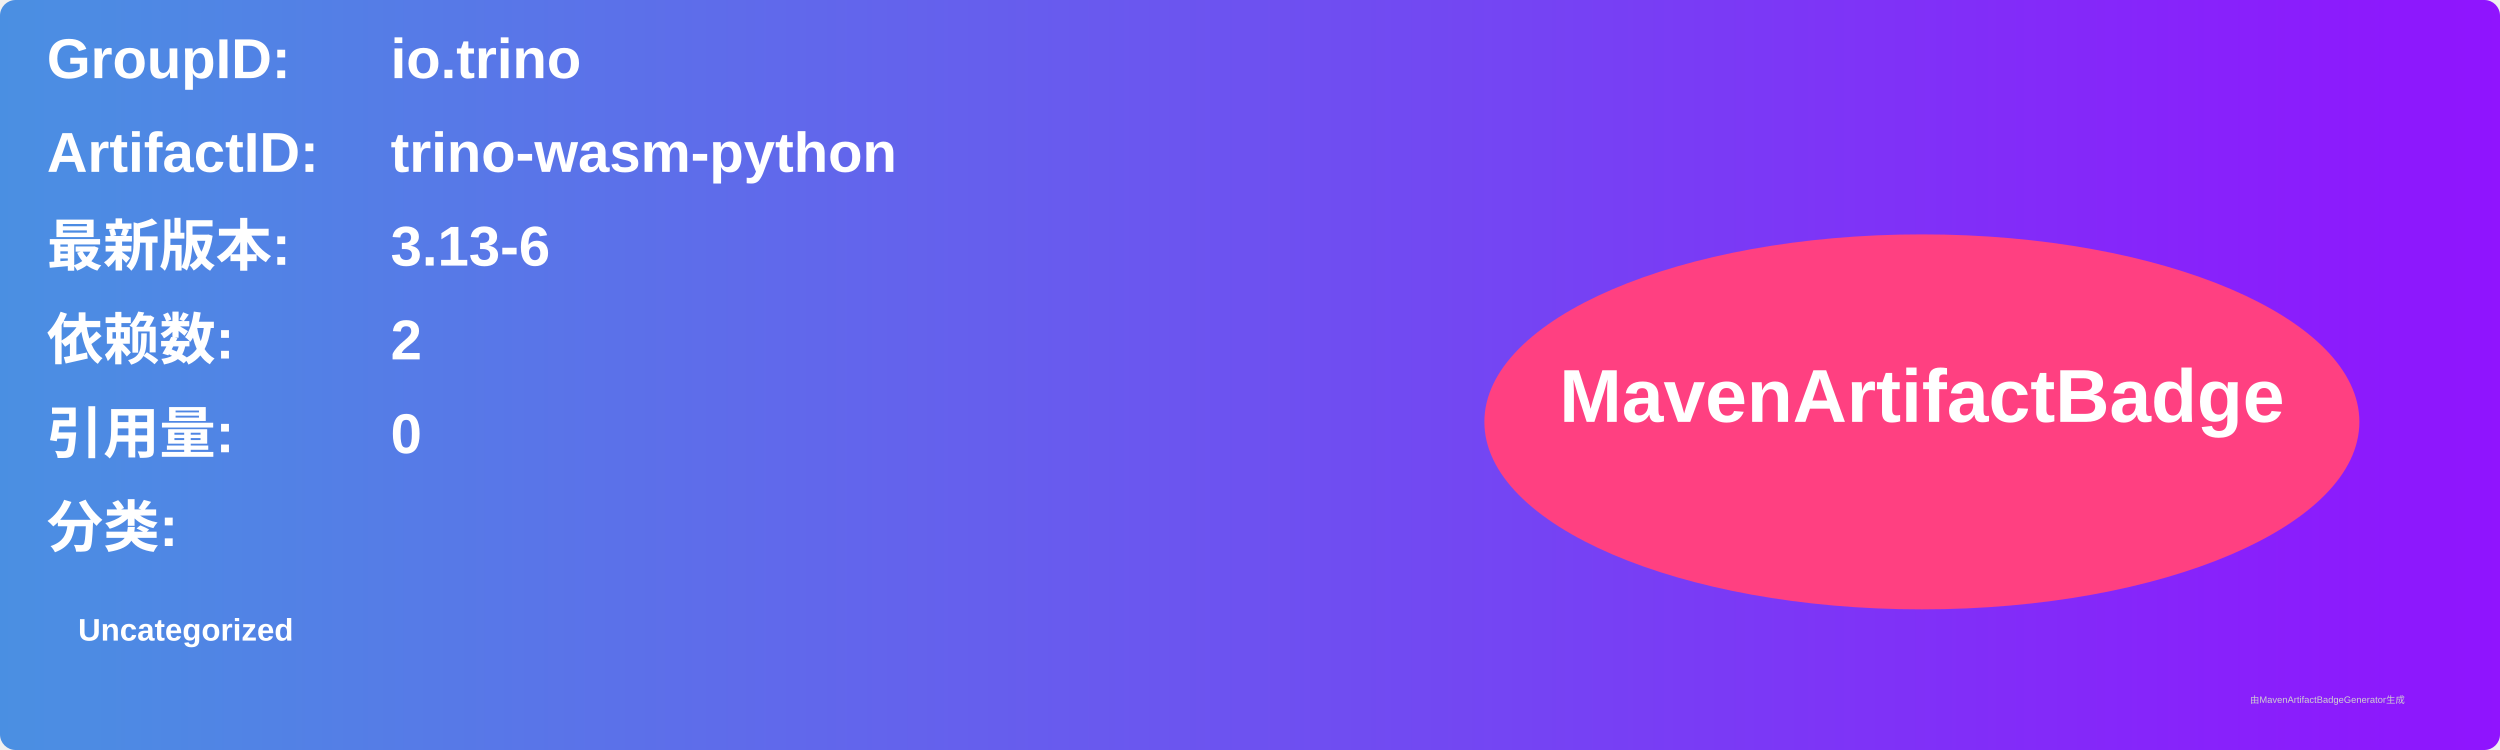
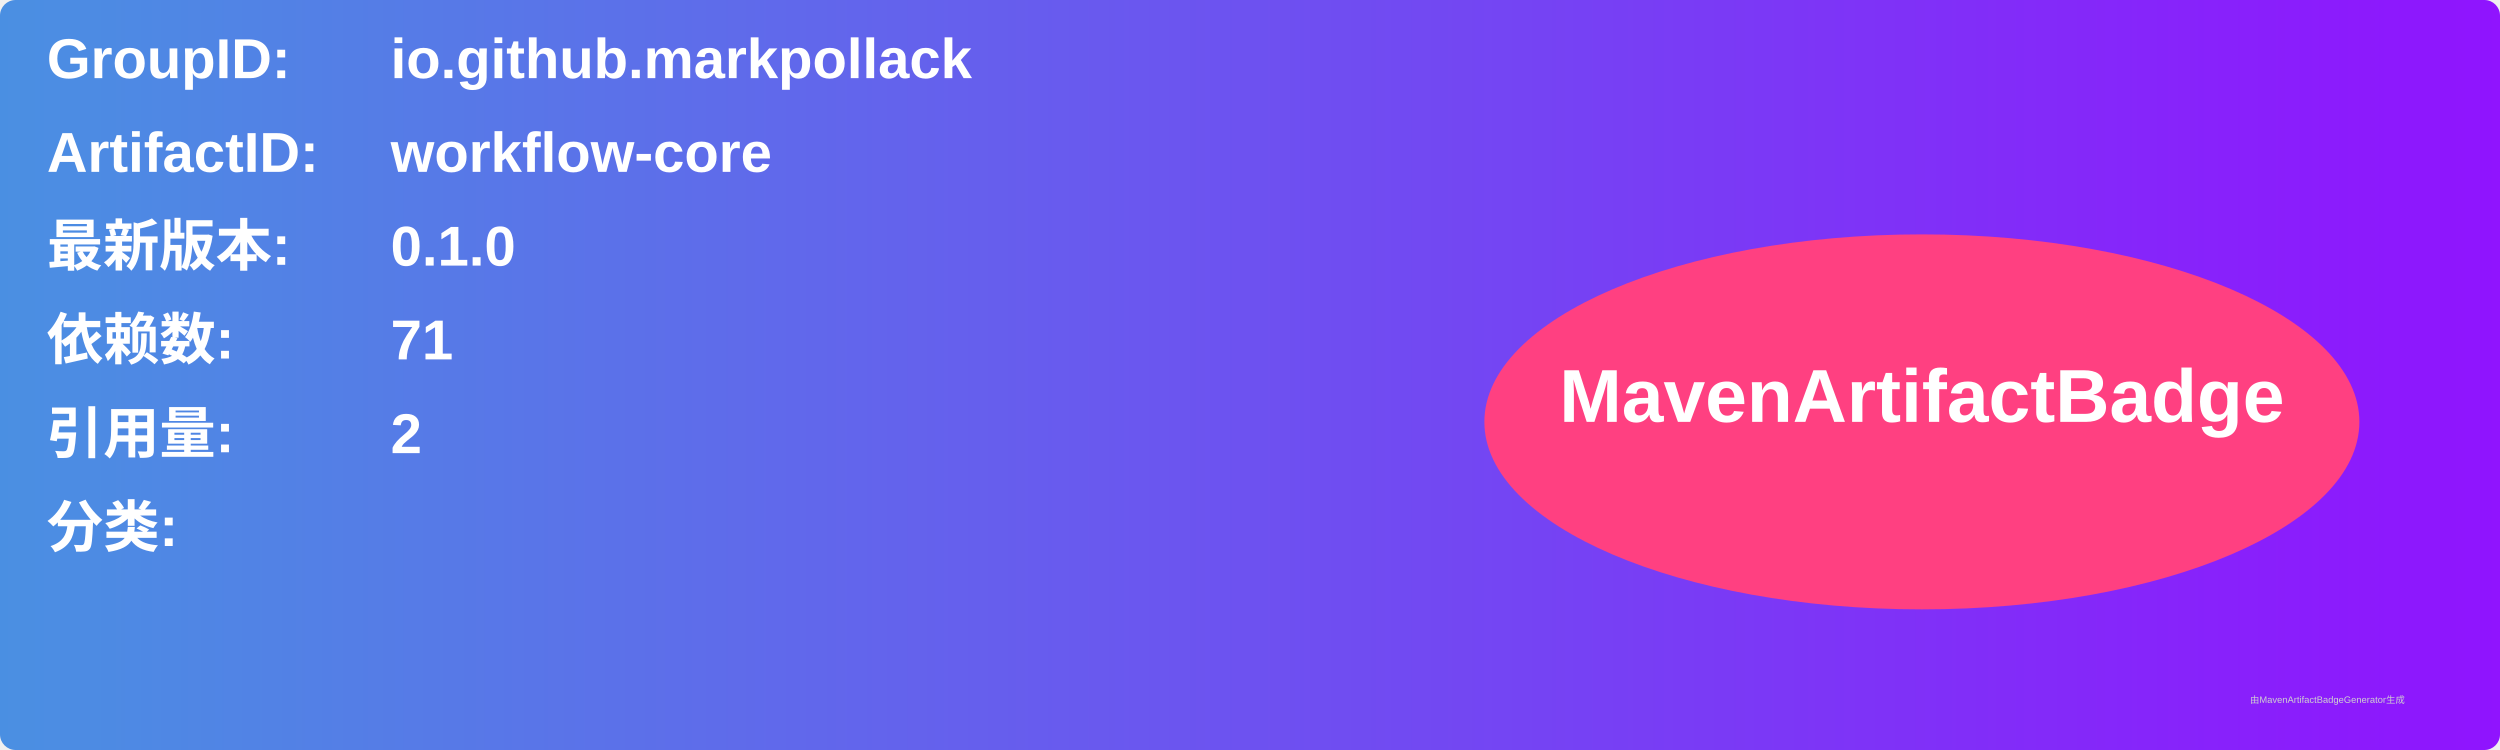
<svg xmlns="http://www.w3.org/2000/svg" width="800" height="240" viewBox="0 0 800 240">
  <linearGradient id="grad" x1="0%" y1="0%" x2="100%" y2="0%">
    <stop offset="0%" stop-color="#4a90e2" />
    <stop offset="100%" stop-color="#9013fe" />
  </linearGradient>
  <rect width="100%" height="100%" rx="5" ry="5" fill="url(#grad)" />
  <g transform="translate(15, 15)">
    <text x="0" y="10" font-family="Arial" font-size="18" fill="white" font-weight="bold" width="260">GroupID:</text>
-     <text x="110" y="10" font-family="Arial" font-size="18" fill="white" font-weight="bold" width="460">io.trino</text>
+     <text x="110" y="10" font-family="Arial" font-size="18" fill="white" font-weight="bold" width="460">io.github.markpollack</text>
    <text x="0" y="40" font-family="Arial" font-size="18" fill="white" font-weight="bold" width="260">ArtifactID:</text>
-     <text x="110" y="40" font-family="Arial" font-size="18" fill="white" font-weight="bold" width="460">trino-wasm-python</text>
+     <text x="110" y="40" font-family="Arial" font-size="18" fill="white" font-weight="bold" width="460">workflow-core</text>
    <text x="0" y="70" font-family="Arial" font-size="18" fill="white" font-weight="bold">最新版本:</text>
    <text x="110" y="70" font-family="Arial" font-size="18" fill="white" font-weight="bold">
-       <tspan font-weight="bold">3.13-6</tspan>
+       <tspan font-weight="bold">0.1.0</tspan>
    </text>
    <text x="0" y="100" font-family="Arial" font-size="18" fill="white" font-weight="bold">依赖数: </text>
    <text x="110" y="100" font-family="Arial" font-size="18" fill="white">
-       <tspan font-weight="bold">2</tspan>
+       <tspan font-weight="bold">71</tspan>
    </text>
    <text x="0" y="130" font-family="Arial" font-size="18" fill="white" font-weight="bold">引用量: </text>
    <text x="110" y="130" font-family="Arial" font-size="18" fill="white">
-       <tspan font-weight="bold">0</tspan>
+       <tspan font-weight="bold">2</tspan>
    </text>
    <text x="0" y="160" font-family="Arial" font-size="18" fill="white" font-weight="bold">分类:</text>
    <text x="10" y="190" font-family="Arial" font-size="10" fill="white">
-       <tspan font-weight="bold">Uncategorized</tspan>
+       <tspan font-weight="bold" />
    </text>
    <ellipse cx="600" cy="120" rx="140" ry="60" fill="#ff4081" />
    <text x="600" y="120" text-anchor="middle" font-family="Arial" font-size="24" fill="white" font-weight="bold">MavenArtifactBadge</text>
  </g>
  <text x="720" y="225" font-family="Arial" font-size="3" fill="#d0d0d0">由MavenArtifactBadgeGenerator生成</text>
</svg>
